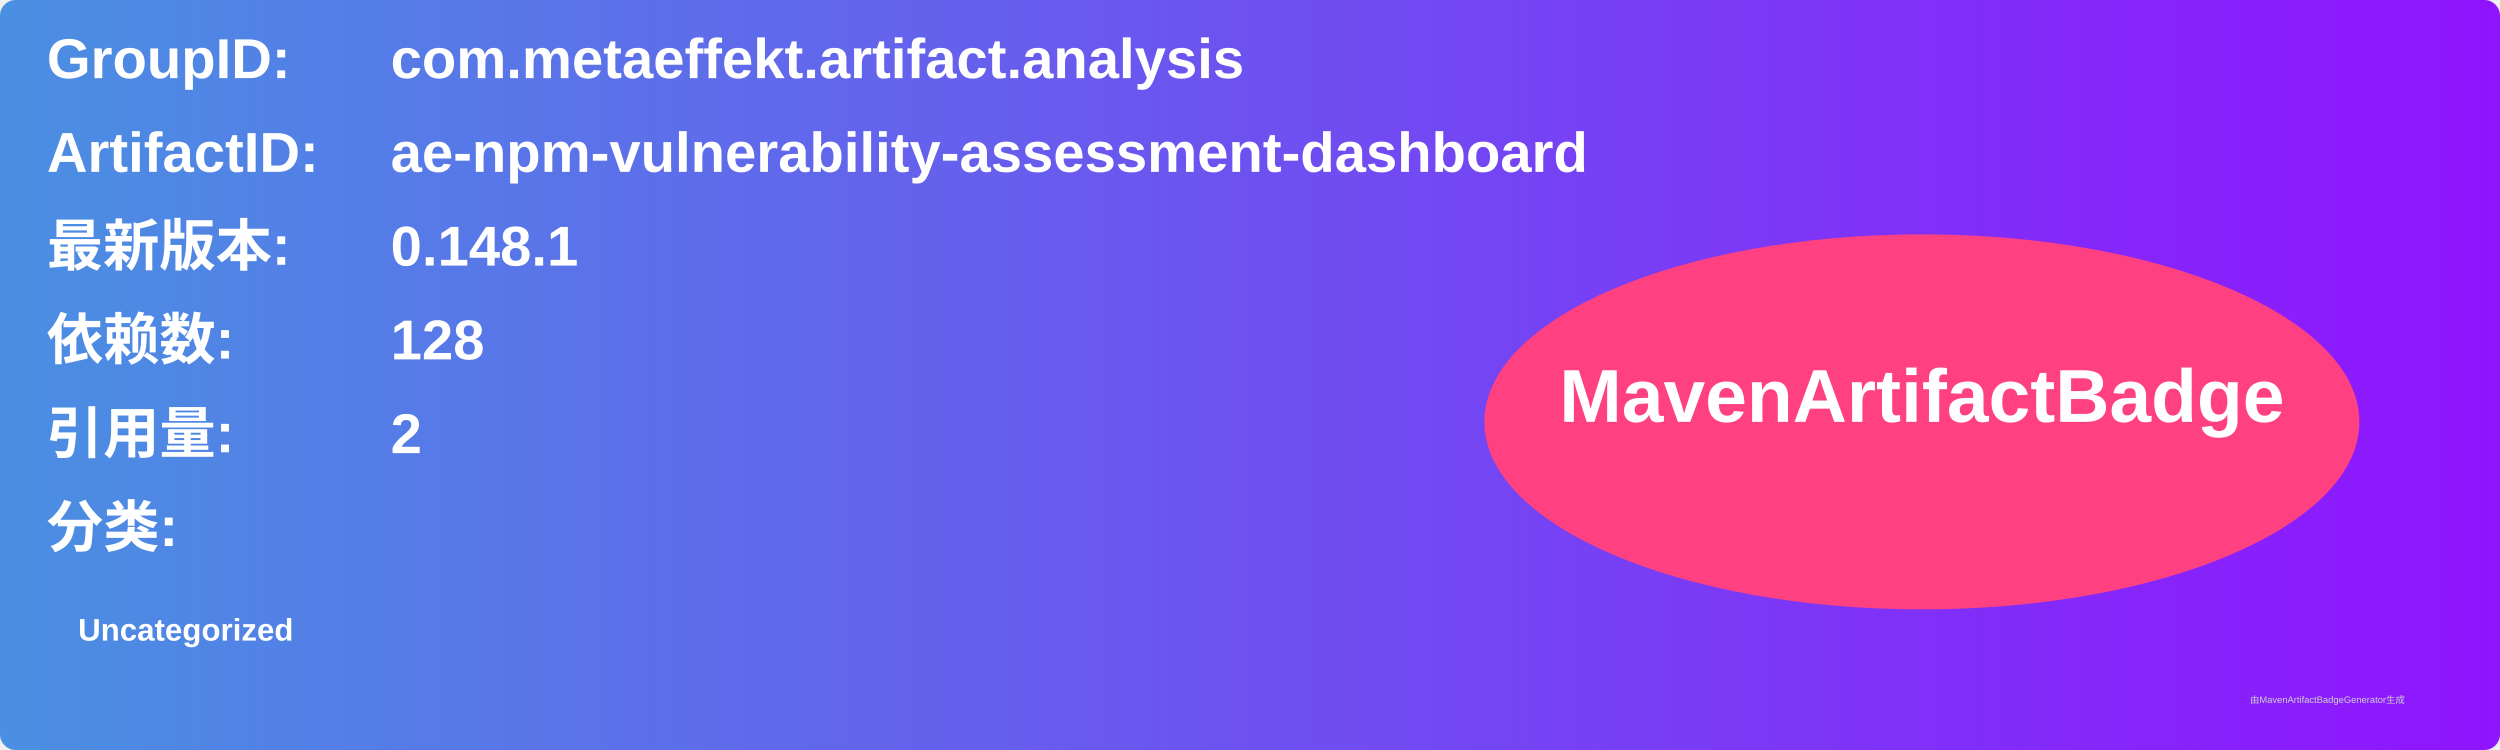
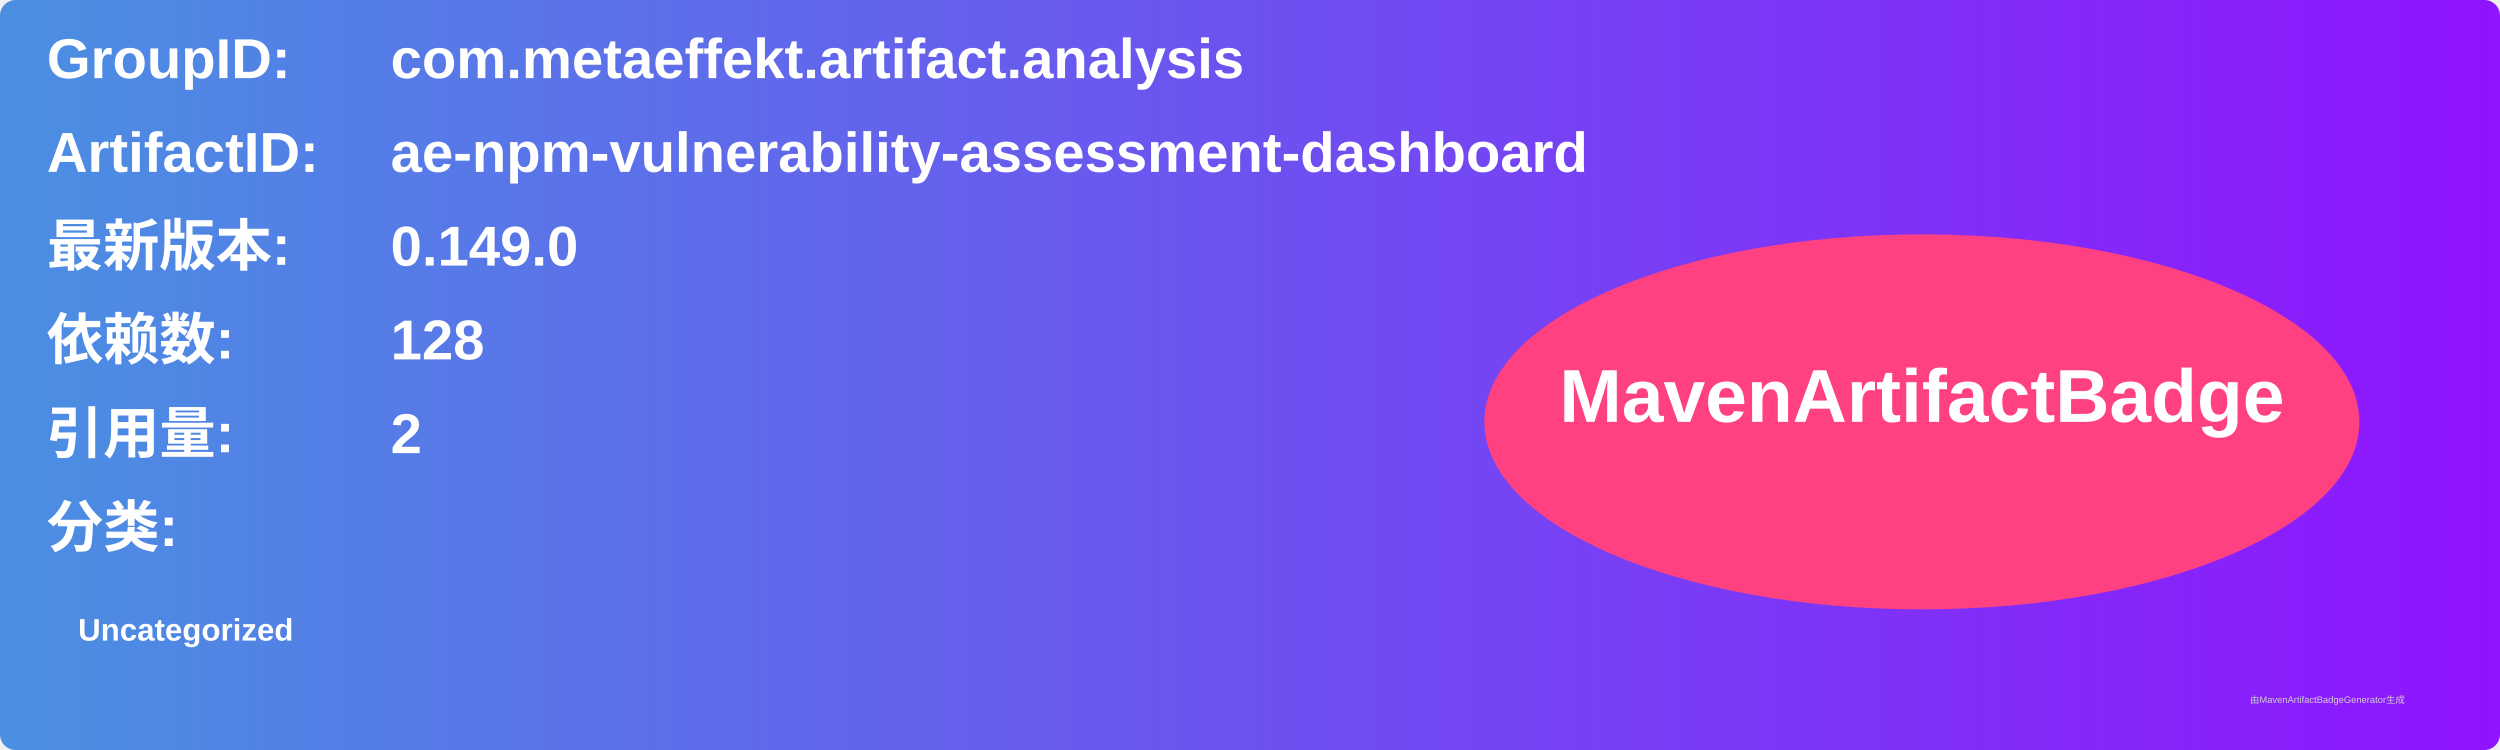
<svg xmlns="http://www.w3.org/2000/svg" width="800" height="240" viewBox="0 0 800 240">
  <linearGradient id="grad" x1="0%" y1="0%" x2="100%" y2="0%">
    <stop offset="0%" stop-color="#4a90e2" />
    <stop offset="100%" stop-color="#9013fe" />
  </linearGradient>
  <rect width="100%" height="100%" rx="5" ry="5" fill="url(#grad)" />
  <g transform="translate(15, 15)">
    <text x="0" y="10" font-family="Arial" font-size="18" fill="white" font-weight="bold" width="260">GroupID:</text>
    <text x="110" y="10" font-family="Arial" font-size="18" fill="white" font-weight="bold" width="460">com.metaeffekt.artifact.analysis</text>
    <text x="0" y="40" font-family="Arial" font-size="18" fill="white" font-weight="bold" width="260">ArtifactID:</text>
    <text x="110" y="40" font-family="Arial" font-size="18" fill="white" font-weight="bold" width="460">ae-npm-vulnerability-assessment-dashboard</text>
    <text x="0" y="70" font-family="Arial" font-size="18" fill="white" font-weight="bold">最新版本:</text>
    <text x="110" y="70" font-family="Arial" font-size="18" fill="white" font-weight="bold">
-       <tspan font-weight="bold">0.148.1</tspan>
+       <tspan font-weight="bold">0.149.0</tspan>
    </text>
    <text x="0" y="100" font-family="Arial" font-size="18" fill="white" font-weight="bold">依赖数: </text>
    <text x="110" y="100" font-family="Arial" font-size="18" fill="white">
      <tspan font-weight="bold">128</tspan>
    </text>
    <text x="0" y="130" font-family="Arial" font-size="18" fill="white" font-weight="bold">引用量: </text>
    <text x="110" y="130" font-family="Arial" font-size="18" fill="white">
      <tspan font-weight="bold">2</tspan>
    </text>
    <text x="0" y="160" font-family="Arial" font-size="18" fill="white" font-weight="bold">分类:</text>
    <text x="10" y="190" font-family="Arial" font-size="10" fill="white">
      <tspan font-weight="bold">Uncategorized</tspan>
    </text>
    <ellipse cx="600" cy="120" rx="140" ry="60" fill="#ff4081" />
    <text x="600" y="120" text-anchor="middle" font-family="Arial" font-size="24" fill="white" font-weight="bold">MavenArtifactBadge</text>
  </g>
  <text x="720" y="225" font-family="Arial" font-size="3" fill="#d0d0d0">由MavenArtifactBadgeGenerator生成</text>
</svg>
